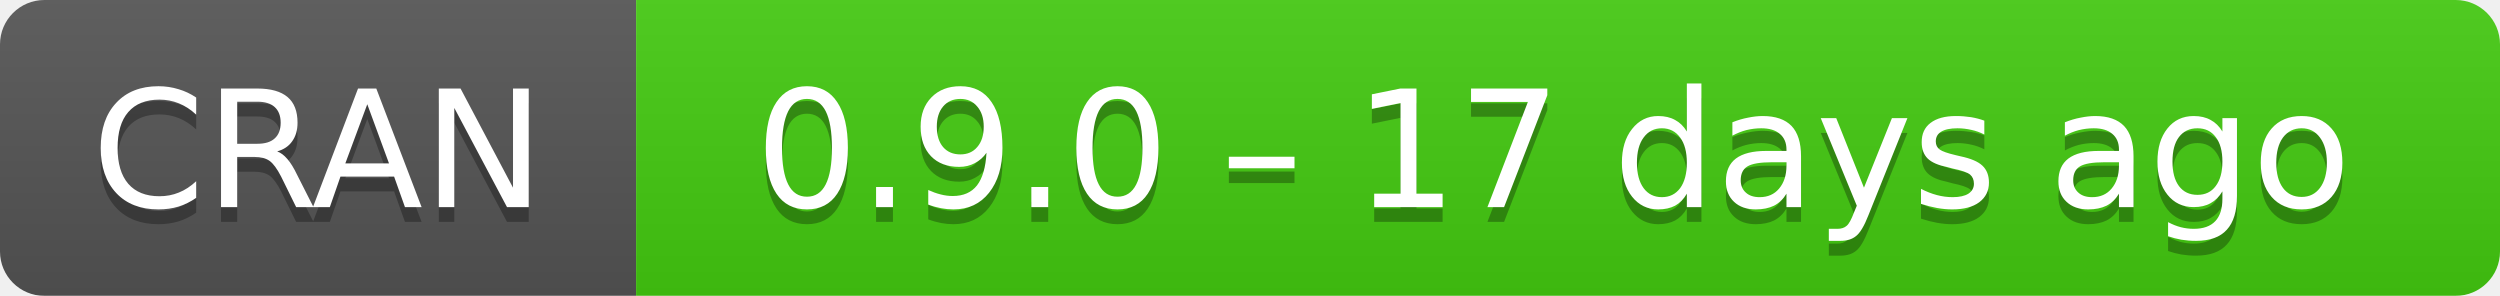
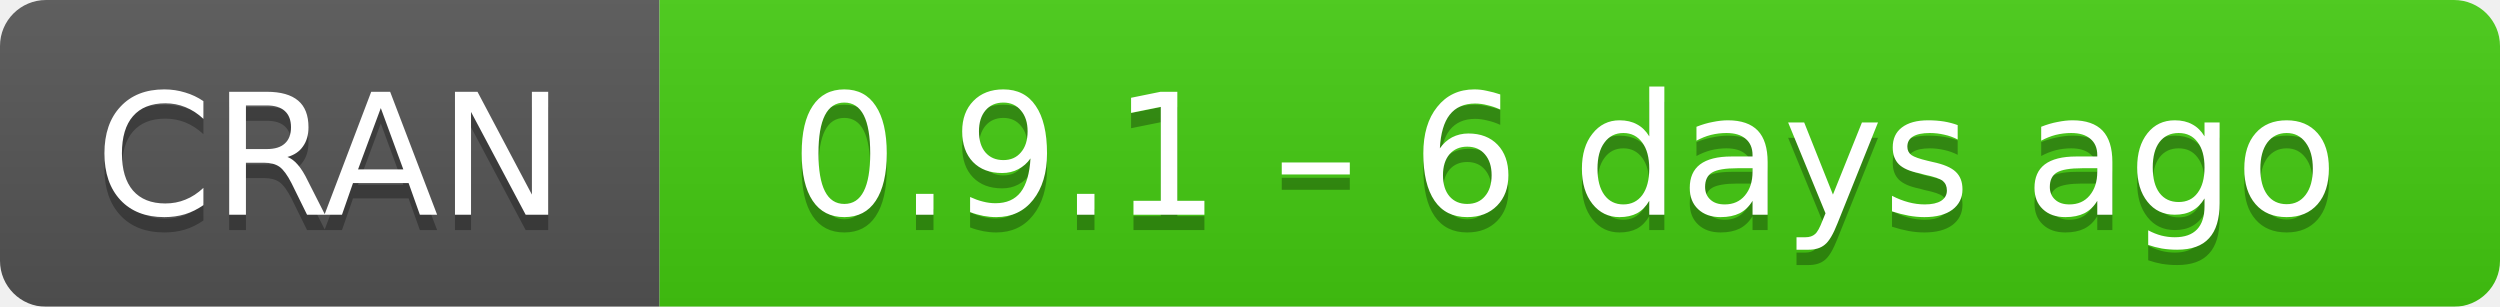
- <svg xmlns="http://www.w3.org/2000/svg" width="169" height="20" aria-label="CRAN 0.9.0 – 17 days ago">
+ <svg xmlns="http://www.w3.org/2000/svg" width="163" height="20" aria-label="CRAN 0.9.1 – 6 days ago">
  <linearGradient id="b" x2="0" y2="100%">
    <stop offset="0" stop-color="#bbb" stop-opacity=".1" />
    <stop offset="1" stop-opacity=".1" />
  </linearGradient>
  <mask id="a">
-     <rect width="169" height="20" rx="3" fill="#fff" />
+     <rect width="163" height="20" rx="3" fill="#fff" />
  </mask>
  <g mask="url(#a)">
    <path fill="#555" d="M0 0h43v20H0z" />
-     <path fill="#4c1" d="M43 0h147v20H43z" />
-     <path fill="url(#b)" d="M0 0h169v20H0z" />
+     <path fill="#4c1" d="M43 0h141v20H43z" />
+     <path fill="url(#b)" d="M0 0h163v20H0z" />
  </g>
  <g fill="#fff" text-anchor="middle" font-family="DejaVu Sans,Verdana,Geneva,sans-serif" font-size="11">
    <text x="21.5" y="15" fill="#010101" fill-opacity=".3">
      CRAN
    </text>
    <text x="21.5" y="14">
      CRAN
    </text>
-     <text x="105" y="15" fill="#010101" fill-opacity=".3">
-       0.9.0 – 17 days ago
+     <text x="102" y="15" fill="#010101" fill-opacity=".3">
+       0.9.1 – 6 days ago
    </text>
-     <text x="105" y="14">
-       0.9.0 – 17 days ago
+     <text x="102" y="14">
+       0.9.1 – 6 days ago
    </text>
  </g>
</svg>
